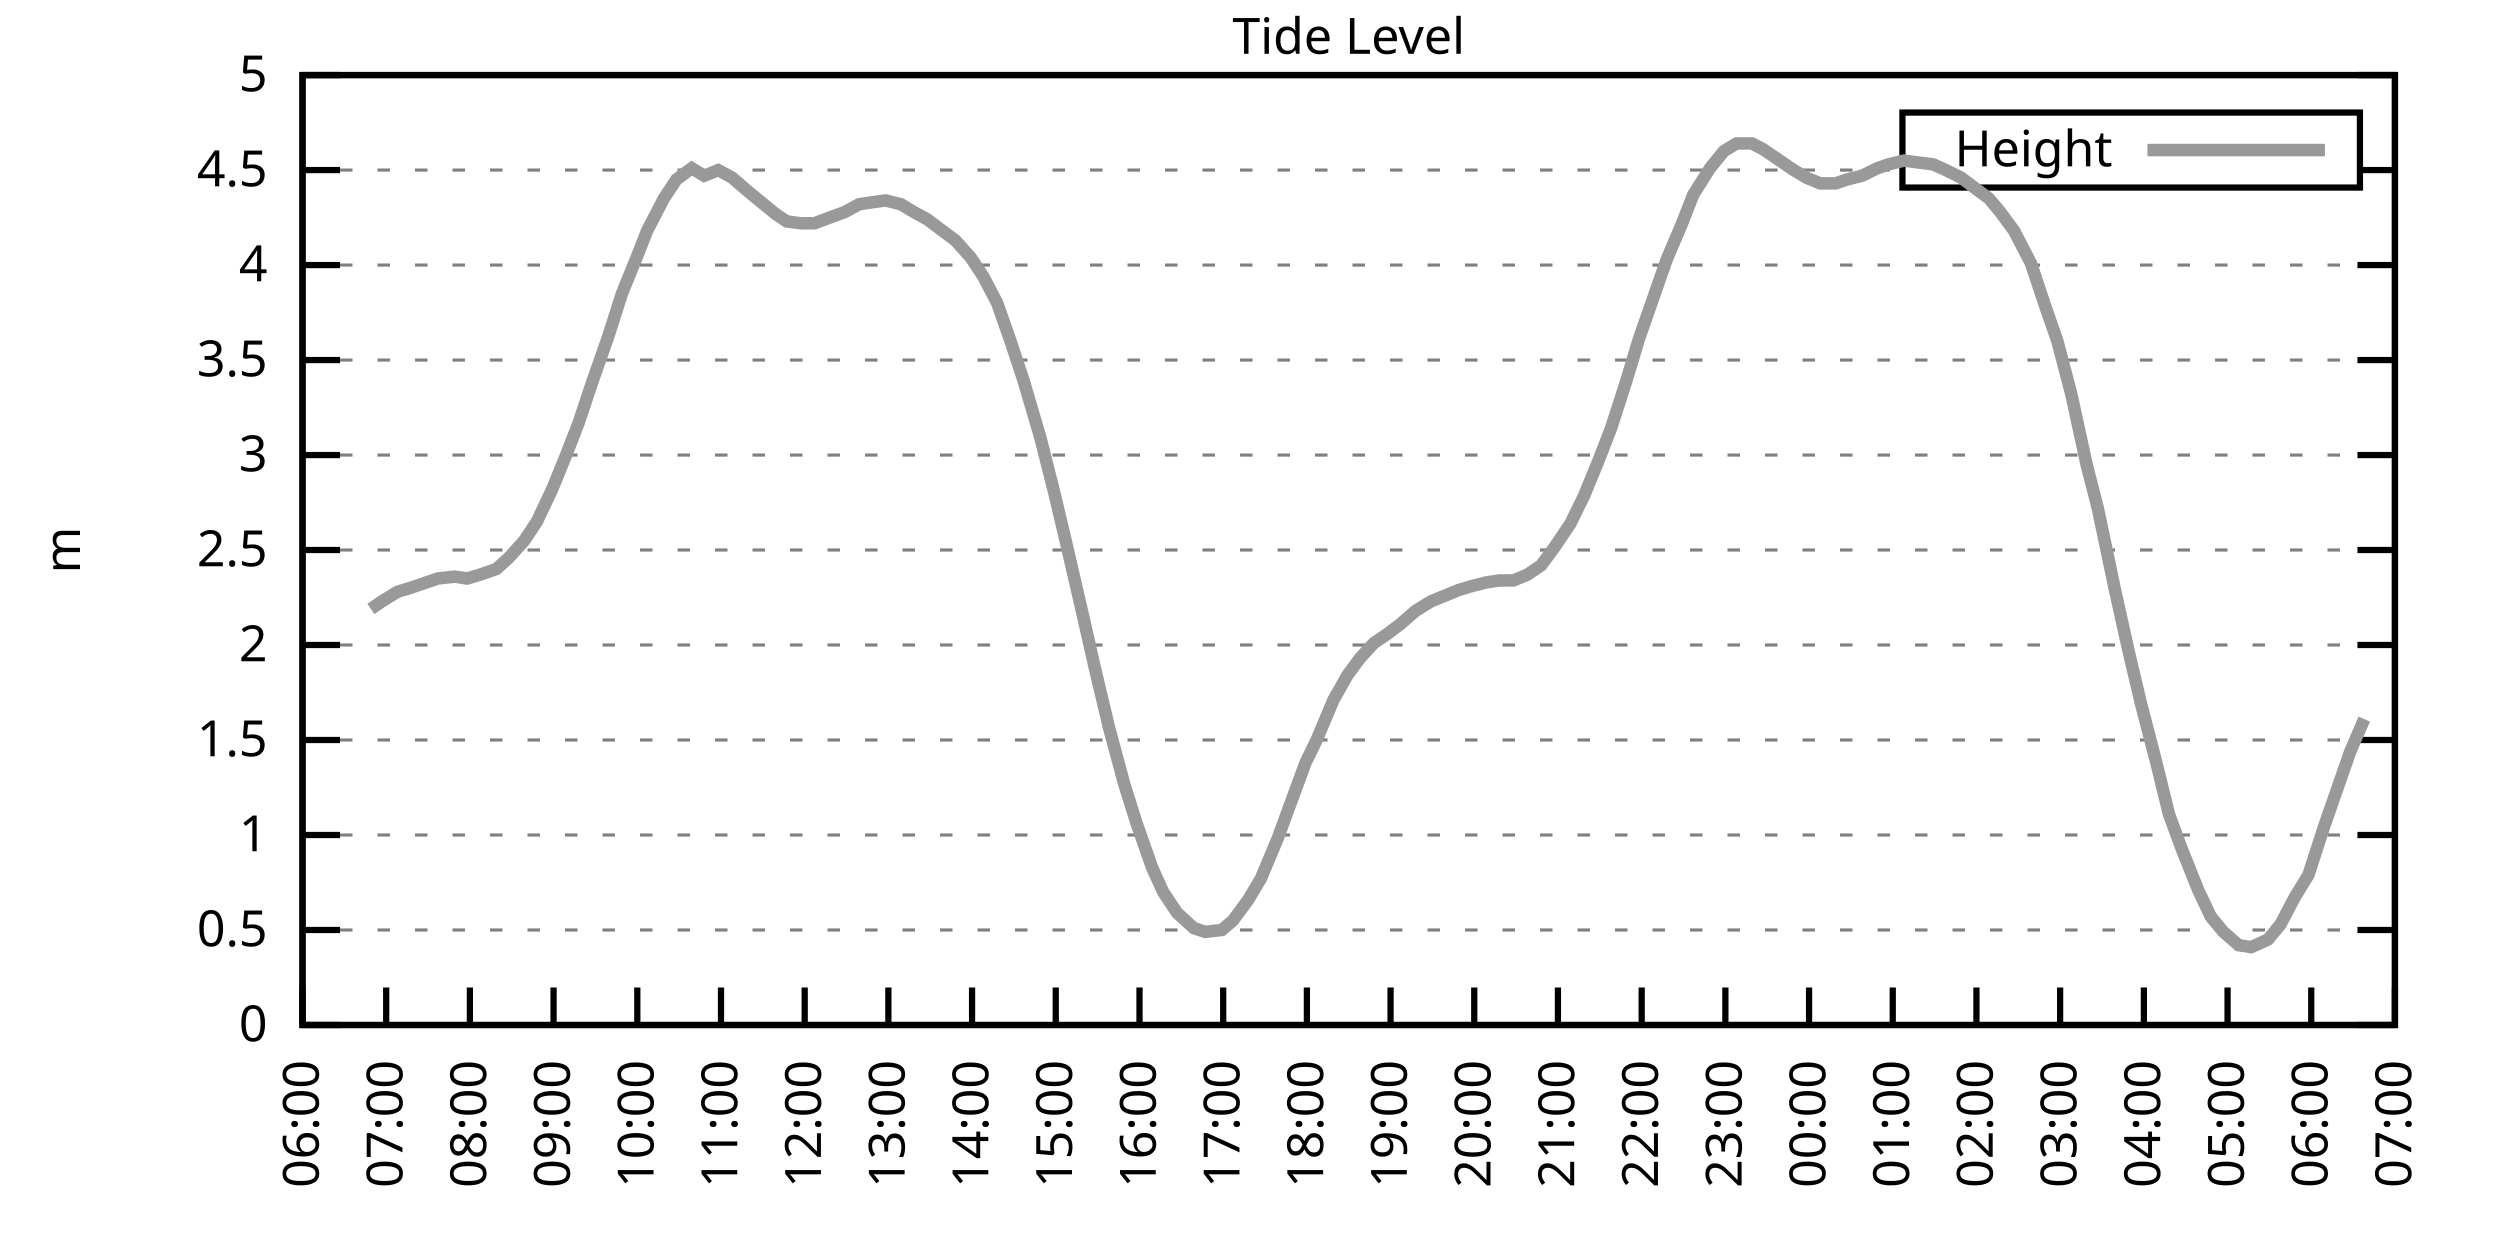
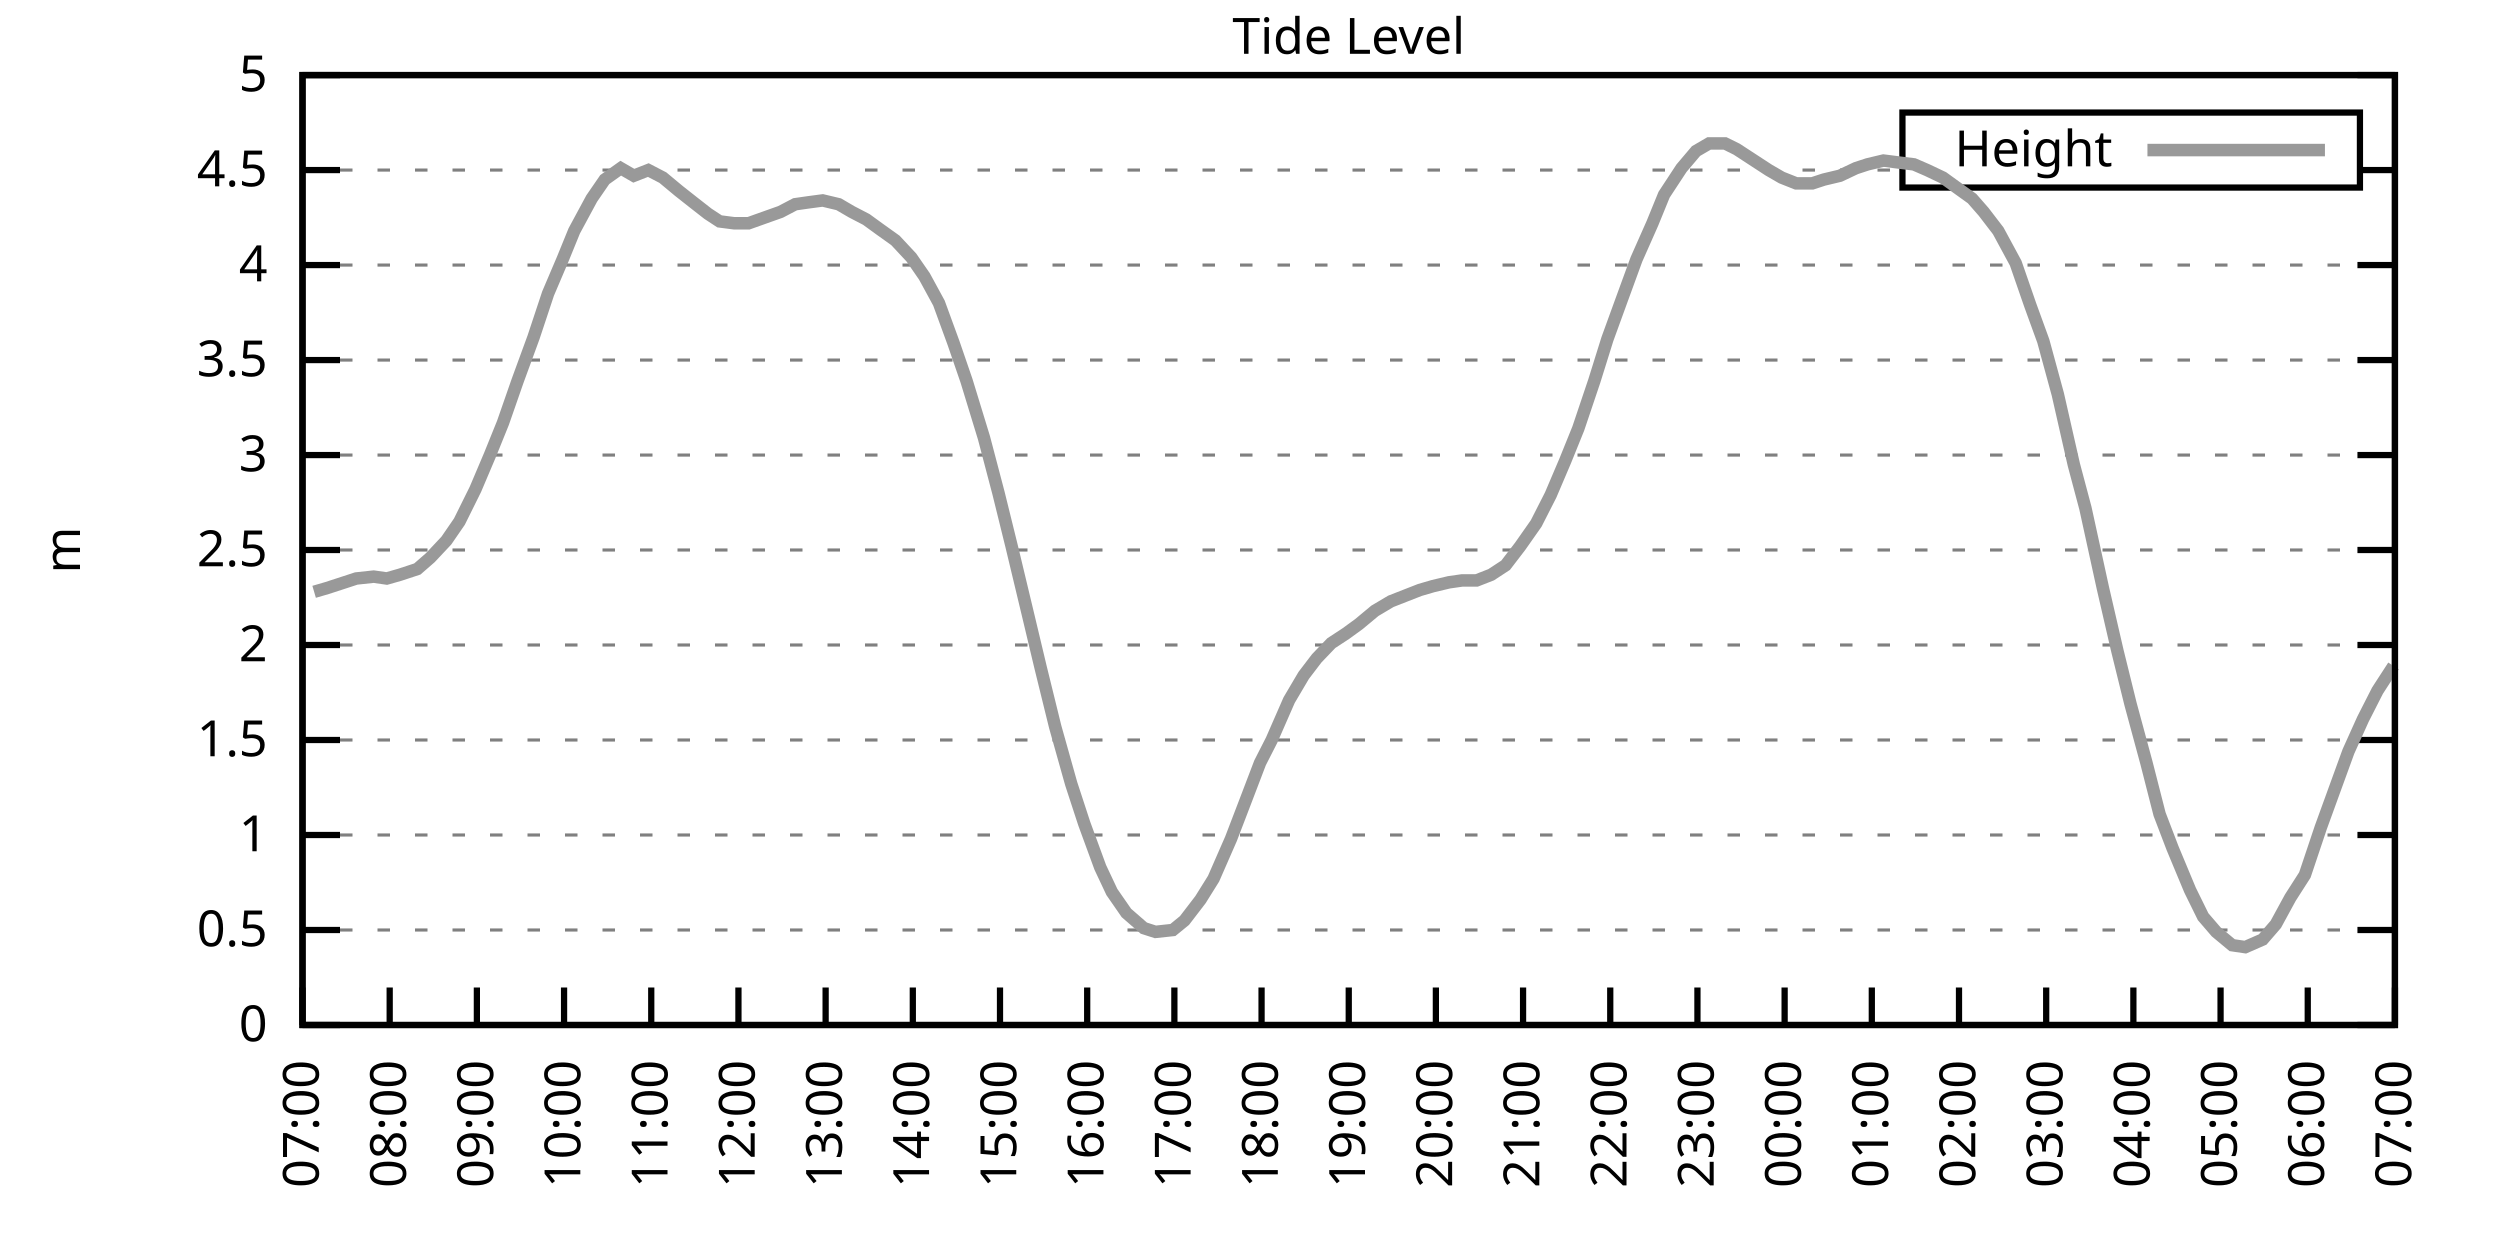
<svg xmlns="http://www.w3.org/2000/svg" xmlns:xlink="http://www.w3.org/1999/xlink" width="400" height="200" viewBox="0 0 400 200">
  <g id="gnuplot_canvas">
    <rect x="0" y="0" width="400" height="200" fill="none" />
    <defs>
      <circle id="gpDot" r="0.5" stroke-width="0.5" stroke="currentColor" />
      <path id="gpPt0" stroke-width="0.333" stroke="currentColor" d="M-1,0 h2 M0,-1 v2" />
      <path id="gpPt1" stroke-width="0.333" stroke="currentColor" d="M-1,-1 L1,1 M1,-1 L-1,1" />
      <path id="gpPt2" stroke-width="0.333" stroke="currentColor" d="M-1,0 L1,0 M0,-1 L0,1 M-1,-1 L1,1 M-1,1 L1,-1" />
      <rect id="gpPt3" stroke-width="0.333" stroke="currentColor" x="-1" y="-1" width="2" height="2" />
      <rect id="gpPt4" stroke-width="0.333" stroke="currentColor" fill="currentColor" x="-1" y="-1" width="2" height="2" />
      <circle id="gpPt5" stroke-width="0.333" stroke="currentColor" cx="0" cy="0" r="1" />
      <use xlink:href="#gpPt5" id="gpPt6" fill="currentColor" stroke="none" />
      <path id="gpPt7" stroke-width="0.333" stroke="currentColor" d="M0,-1.33 L-1.33,0.67 L1.33,0.67 z" />
      <use xlink:href="#gpPt7" id="gpPt8" fill="currentColor" stroke="none" />
      <use xlink:href="#gpPt7" id="gpPt9" stroke="currentColor" transform="rotate(180)" />
      <use xlink:href="#gpPt9" id="gpPt10" fill="currentColor" stroke="none" />
      <use xlink:href="#gpPt3" id="gpPt11" stroke="currentColor" transform="rotate(45)" />
      <use xlink:href="#gpPt11" id="gpPt12" fill="currentColor" stroke="none" />
      <path id="gpPt13" stroke-width="0.333" stroke="currentColor" d="M0,1.330 L1.265,0.411 L0.782,-1.067 L-0.782,-1.076 L-1.265,0.411 z" />
      <use xlink:href="#gpPt13" id="gpPt14" fill="currentColor" stroke="none" />
      <filter id="textbox" filterUnits="objectBoundingBox" x="0" y="0" height="1" width="1">
        <feFlood flood-color="white" flood-opacity="1" result="bgnd" />
        <feComposite in="SourceGraphic" in2="bgnd" operator="atop" />
      </filter>
      <filter id="greybox" filterUnits="objectBoundingBox" x="0" y="0" height="1" width="1">
        <feFlood flood-color="lightgrey" flood-opacity="1" result="grey" />
        <feComposite in="SourceGraphic" in2="grey" operator="atop" />
      </filter>
    </defs>
    <g fill="none" color="white" stroke="currentColor" stroke-width="1.00" stroke-linecap="butt" stroke-linejoin="miter">
</g>
    <g fill="none" color="black" stroke="currentColor" stroke-width="1.00" stroke-linecap="butt" stroke-linejoin="miter">
      <g stroke="none" shape-rendering="crispEdges">
        <polygon fill="rgb(255, 255, 255)" points="48.40,164.00 383.18,164.00 383.18,12.02 48.40,12.02 " />
      </g>
    </g>
    <g fill="none" color="black" stroke="currentColor" stroke-width="1.00" stroke-linecap="butt" stroke-linejoin="miter">
</g>
    <g fill="none" color="black" stroke="black" stroke-width="0.50" stroke-linecap="butt" stroke-linejoin="miter">
</g>
    <g fill="none" color="gray" stroke="currentColor" stroke-width="0.50" stroke-linecap="butt" stroke-linejoin="miter">
      <path stroke="gray" stroke-dasharray="2,4" class="gridline" d="M48.40,164.00 L383.19,164.00  " />
    </g>
    <g fill="none" color="gray" stroke="gray" stroke-width="1.00" stroke-linecap="butt" stroke-linejoin="miter">
</g>
    <g fill="none" color="black" stroke="currentColor" stroke-width="1.00" stroke-linecap="butt" stroke-linejoin="miter">
      <path stroke="black" d="M48.40,164.00 L54.40,164.00 M383.19,164.00 L377.19,164.00  " />
      <g transform="translate(42.80,166.60)" stroke="none" fill="black" font-family="Sans" font-size="8.00" text-anchor="end">
        <text>
          <tspan font-family="Sans"> 0</tspan>
        </text>
      </g>
    </g>
    <g fill="none" color="black" stroke="currentColor" stroke-width="1.00" stroke-linecap="butt" stroke-linejoin="miter">
</g>
    <g fill="none" color="black" stroke="black" stroke-width="0.50" stroke-linecap="butt" stroke-linejoin="miter">
</g>
    <g fill="none" color="gray" stroke="currentColor" stroke-width="0.50" stroke-linecap="butt" stroke-linejoin="miter">
      <path stroke="gray" stroke-dasharray="2,4" class="gridline" d="M48.40,148.80 L383.19,148.80  " />
    </g>
    <g fill="none" color="gray" stroke="gray" stroke-width="1.00" stroke-linecap="butt" stroke-linejoin="miter">
</g>
    <g fill="none" color="black" stroke="currentColor" stroke-width="1.00" stroke-linecap="butt" stroke-linejoin="miter">
      <path stroke="black" d="M48.40,148.80 L54.40,148.80 M383.19,148.80 L377.19,148.80  " />
      <g transform="translate(42.80,151.40)" stroke="none" fill="black" font-family="Sans" font-size="8.00" text-anchor="end">
        <text>
          <tspan font-family="Sans"> 0.5</tspan>
        </text>
      </g>
    </g>
    <g fill="none" color="black" stroke="currentColor" stroke-width="1.00" stroke-linecap="butt" stroke-linejoin="miter">
</g>
    <g fill="none" color="black" stroke="black" stroke-width="0.50" stroke-linecap="butt" stroke-linejoin="miter">
</g>
    <g fill="none" color="gray" stroke="currentColor" stroke-width="0.50" stroke-linecap="butt" stroke-linejoin="miter">
      <path stroke="gray" stroke-dasharray="2,4" class="gridline" d="M48.40,133.60 L383.19,133.60  " />
    </g>
    <g fill="none" color="gray" stroke="gray" stroke-width="1.00" stroke-linecap="butt" stroke-linejoin="miter">
</g>
    <g fill="none" color="black" stroke="currentColor" stroke-width="1.00" stroke-linecap="butt" stroke-linejoin="miter">
      <path stroke="black" d="M48.40,133.60 L54.40,133.60 M383.19,133.60 L377.19,133.60  " />
      <g transform="translate(42.80,136.20)" stroke="none" fill="black" font-family="Sans" font-size="8.00" text-anchor="end">
        <text>
          <tspan font-family="Sans"> 1</tspan>
        </text>
      </g>
    </g>
    <g fill="none" color="black" stroke="currentColor" stroke-width="1.00" stroke-linecap="butt" stroke-linejoin="miter">
</g>
    <g fill="none" color="black" stroke="black" stroke-width="0.50" stroke-linecap="butt" stroke-linejoin="miter">
</g>
    <g fill="none" color="gray" stroke="currentColor" stroke-width="0.50" stroke-linecap="butt" stroke-linejoin="miter">
      <path stroke="gray" stroke-dasharray="2,4" class="gridline" d="M48.40,118.40 L383.19,118.40  " />
    </g>
    <g fill="none" color="gray" stroke="gray" stroke-width="1.00" stroke-linecap="butt" stroke-linejoin="miter">
</g>
    <g fill="none" color="black" stroke="currentColor" stroke-width="1.00" stroke-linecap="butt" stroke-linejoin="miter">
      <path stroke="black" d="M48.40,118.40 L54.40,118.40 M383.19,118.40 L377.19,118.40  " />
      <g transform="translate(42.80,121.00)" stroke="none" fill="black" font-family="Sans" font-size="8.00" text-anchor="end">
        <text>
          <tspan font-family="Sans"> 1.5</tspan>
        </text>
      </g>
    </g>
    <g fill="none" color="black" stroke="currentColor" stroke-width="1.00" stroke-linecap="butt" stroke-linejoin="miter">
</g>
    <g fill="none" color="black" stroke="black" stroke-width="0.50" stroke-linecap="butt" stroke-linejoin="miter">
</g>
    <g fill="none" color="gray" stroke="currentColor" stroke-width="0.50" stroke-linecap="butt" stroke-linejoin="miter">
      <path stroke="gray" stroke-dasharray="2,4" class="gridline" d="M48.40,103.20 L383.19,103.20  " />
    </g>
    <g fill="none" color="gray" stroke="gray" stroke-width="1.00" stroke-linecap="butt" stroke-linejoin="miter">
</g>
    <g fill="none" color="black" stroke="currentColor" stroke-width="1.00" stroke-linecap="butt" stroke-linejoin="miter">
      <path stroke="black" d="M48.40,103.20 L54.40,103.20 M383.19,103.20 L377.19,103.20  " />
      <g transform="translate(42.80,105.80)" stroke="none" fill="black" font-family="Sans" font-size="8.00" text-anchor="end">
        <text>
          <tspan font-family="Sans"> 2</tspan>
        </text>
      </g>
    </g>
    <g fill="none" color="black" stroke="currentColor" stroke-width="1.00" stroke-linecap="butt" stroke-linejoin="miter">
</g>
    <g fill="none" color="black" stroke="black" stroke-width="0.50" stroke-linecap="butt" stroke-linejoin="miter">
</g>
    <g fill="none" color="gray" stroke="currentColor" stroke-width="0.50" stroke-linecap="butt" stroke-linejoin="miter">
      <path stroke="gray" stroke-dasharray="2,4" class="gridline" d="M48.40,88.00 L383.19,88.00  " />
    </g>
    <g fill="none" color="gray" stroke="gray" stroke-width="1.00" stroke-linecap="butt" stroke-linejoin="miter">
</g>
    <g fill="none" color="black" stroke="currentColor" stroke-width="1.00" stroke-linecap="butt" stroke-linejoin="miter">
      <path stroke="black" d="M48.40,88.00 L54.40,88.00 M383.19,88.00 L377.19,88.00  " />
      <g transform="translate(42.80,90.60)" stroke="none" fill="black" font-family="Sans" font-size="8.00" text-anchor="end">
        <text>
          <tspan font-family="Sans"> 2.5</tspan>
        </text>
      </g>
    </g>
    <g fill="none" color="black" stroke="currentColor" stroke-width="1.00" stroke-linecap="butt" stroke-linejoin="miter">
</g>
    <g fill="none" color="black" stroke="black" stroke-width="0.50" stroke-linecap="butt" stroke-linejoin="miter">
</g>
    <g fill="none" color="gray" stroke="currentColor" stroke-width="0.50" stroke-linecap="butt" stroke-linejoin="miter">
      <path stroke="gray" stroke-dasharray="2,4" class="gridline" d="M48.40,72.81 L383.19,72.81  " />
    </g>
    <g fill="none" color="gray" stroke="gray" stroke-width="1.00" stroke-linecap="butt" stroke-linejoin="miter">
</g>
    <g fill="none" color="black" stroke="currentColor" stroke-width="1.00" stroke-linecap="butt" stroke-linejoin="miter">
      <path stroke="black" d="M48.40,72.81 L54.40,72.81 M383.19,72.81 L377.19,72.81  " />
      <g transform="translate(42.80,75.41)" stroke="none" fill="black" font-family="Sans" font-size="8.00" text-anchor="end">
        <text>
          <tspan font-family="Sans"> 3</tspan>
        </text>
      </g>
    </g>
    <g fill="none" color="black" stroke="currentColor" stroke-width="1.00" stroke-linecap="butt" stroke-linejoin="miter">
</g>
    <g fill="none" color="black" stroke="black" stroke-width="0.50" stroke-linecap="butt" stroke-linejoin="miter">
</g>
    <g fill="none" color="gray" stroke="currentColor" stroke-width="0.50" stroke-linecap="butt" stroke-linejoin="miter">
      <path stroke="gray" stroke-dasharray="2,4" class="gridline" d="M48.40,57.61 L383.19,57.61  " />
    </g>
    <g fill="none" color="gray" stroke="gray" stroke-width="1.00" stroke-linecap="butt" stroke-linejoin="miter">
</g>
    <g fill="none" color="black" stroke="currentColor" stroke-width="1.00" stroke-linecap="butt" stroke-linejoin="miter">
      <path stroke="black" d="M48.40,57.61 L54.40,57.61 M383.19,57.61 L377.19,57.61  " />
      <g transform="translate(42.80,60.21)" stroke="none" fill="black" font-family="Sans" font-size="8.00" text-anchor="end">
        <text>
          <tspan font-family="Sans"> 3.5</tspan>
        </text>
      </g>
    </g>
    <g fill="none" color="black" stroke="currentColor" stroke-width="1.00" stroke-linecap="butt" stroke-linejoin="miter">
</g>
    <g fill="none" color="black" stroke="black" stroke-width="0.50" stroke-linecap="butt" stroke-linejoin="miter">
</g>
    <g fill="none" color="gray" stroke="currentColor" stroke-width="0.50" stroke-linecap="butt" stroke-linejoin="miter">
      <path stroke="gray" stroke-dasharray="2,4" class="gridline" d="M48.40,42.41 L383.19,42.41  " />
    </g>
    <g fill="none" color="gray" stroke="gray" stroke-width="1.00" stroke-linecap="butt" stroke-linejoin="miter">
</g>
    <g fill="none" color="black" stroke="currentColor" stroke-width="1.00" stroke-linecap="butt" stroke-linejoin="miter">
      <path stroke="black" d="M48.40,42.41 L54.40,42.41 M383.19,42.41 L377.19,42.41  " />
      <g transform="translate(42.80,45.01)" stroke="none" fill="black" font-family="Sans" font-size="8.00" text-anchor="end">
        <text>
          <tspan font-family="Sans"> 4</tspan>
        </text>
      </g>
    </g>
    <g fill="none" color="black" stroke="currentColor" stroke-width="1.00" stroke-linecap="butt" stroke-linejoin="miter">
</g>
    <g fill="none" color="black" stroke="black" stroke-width="0.50" stroke-linecap="butt" stroke-linejoin="miter">
</g>
    <g fill="none" color="gray" stroke="currentColor" stroke-width="0.50" stroke-linecap="butt" stroke-linejoin="miter">
      <path stroke="gray" stroke-dasharray="2,4" class="gridline" d="M48.40,27.21 L304.39,27.21 M377.59,27.21 L383.19,27.21  " />
    </g>
    <g fill="none" color="gray" stroke="gray" stroke-width="1.00" stroke-linecap="butt" stroke-linejoin="miter">
</g>
    <g fill="none" color="black" stroke="currentColor" stroke-width="1.00" stroke-linecap="butt" stroke-linejoin="miter">
      <path stroke="black" d="M48.40,27.21 L54.40,27.21 M383.19,27.21 L377.19,27.21  " />
      <g transform="translate(42.80,29.81)" stroke="none" fill="black" font-family="Sans" font-size="8.00" text-anchor="end">
        <text>
          <tspan font-family="Sans"> 4.5</tspan>
        </text>
      </g>
    </g>
    <g fill="none" color="black" stroke="currentColor" stroke-width="1.00" stroke-linecap="butt" stroke-linejoin="miter">
</g>
    <g fill="none" color="black" stroke="black" stroke-width="0.50" stroke-linecap="butt" stroke-linejoin="miter">
</g>
    <g fill="none" color="gray" stroke="currentColor" stroke-width="0.50" stroke-linecap="butt" stroke-linejoin="miter">
      <path stroke="gray" stroke-dasharray="2,4" class="gridline" d="M48.40,12.01 L383.19,12.01  " />
    </g>
    <g fill="none" color="gray" stroke="gray" stroke-width="1.00" stroke-linecap="butt" stroke-linejoin="miter">
</g>
    <g fill="none" color="black" stroke="currentColor" stroke-width="1.00" stroke-linecap="butt" stroke-linejoin="miter">
      <path stroke="black" d="M48.40,12.01 L54.40,12.01 M383.19,12.01 L377.19,12.01  " />
      <g transform="translate(42.80,14.61)" stroke="none" fill="black" font-family="Sans" font-size="8.00" text-anchor="end">
        <text>
          <tspan font-family="Sans"> 5</tspan>
        </text>
      </g>
    </g>
    <g fill="none" color="black" stroke="currentColor" stroke-width="1.00" stroke-linecap="butt" stroke-linejoin="miter">
      <path stroke="black" d="M48.40,164.00 L48.40,158.00  " />
      <g transform="translate(51.00,169.60) rotate(270.00)" stroke="none" fill="black" font-family="Sans" font-size="8.00" text-anchor="end">
        <text>
-           <tspan font-family="Sans">06:00</tspan>
-         </text>
-       </g>
-     </g>
-     <g fill="none" color="black" stroke="currentColor" stroke-width="1.00" stroke-linecap="butt" stroke-linejoin="miter">
-       <path stroke="black" d="M61.79,164.00 L61.79,158.00  " />
-       <g transform="translate(64.39,169.60) rotate(270.00)" stroke="none" fill="black" font-family="Sans" font-size="8.00" text-anchor="end">
-         <text>
          <tspan font-family="Sans">07:00</tspan>
        </text>
      </g>
    </g>
    <g fill="none" color="black" stroke="currentColor" stroke-width="1.00" stroke-linecap="butt" stroke-linejoin="miter">
-       <path stroke="black" d="M75.18,164.00 L75.18,158.00  " />
-       <g transform="translate(77.78,169.60) rotate(270.00)" stroke="none" fill="black" font-family="Sans" font-size="8.00" text-anchor="end">
+       <path stroke="black" d="M62.35,164.00 L62.35,158.00  " />
+       <g transform="translate(64.95,169.60) rotate(270.00)" stroke="none" fill="black" font-family="Sans" font-size="8.00" text-anchor="end">
        <text>
          <tspan font-family="Sans">08:00</tspan>
        </text>
      </g>
    </g>
    <g fill="none" color="black" stroke="currentColor" stroke-width="1.00" stroke-linecap="butt" stroke-linejoin="miter">
-       <path stroke="black" d="M88.57,164.00 L88.57,158.00  " />
-       <g transform="translate(91.17,169.60) rotate(270.00)" stroke="none" fill="black" font-family="Sans" font-size="8.00" text-anchor="end">
+       <path stroke="black" d="M76.30,164.00 L76.30,158.00  " />
+       <g transform="translate(78.90,169.60) rotate(270.00)" stroke="none" fill="black" font-family="Sans" font-size="8.00" text-anchor="end">
        <text>
          <tspan font-family="Sans">09:00</tspan>
        </text>
      </g>
    </g>
    <g fill="none" color="black" stroke="currentColor" stroke-width="1.00" stroke-linecap="butt" stroke-linejoin="miter">
-       <path stroke="black" d="M101.97,164.00 L101.97,158.00  " />
-       <g transform="translate(104.57,169.60) rotate(270.00)" stroke="none" fill="black" font-family="Sans" font-size="8.00" text-anchor="end">
+       <path stroke="black" d="M90.25,164.00 L90.25,158.00  " />
+       <g transform="translate(92.85,169.60) rotate(270.00)" stroke="none" fill="black" font-family="Sans" font-size="8.00" text-anchor="end">
        <text>
          <tspan font-family="Sans">10:00</tspan>
        </text>
      </g>
    </g>
    <g fill="none" color="black" stroke="currentColor" stroke-width="1.00" stroke-linecap="butt" stroke-linejoin="miter">
-       <path stroke="black" d="M115.36,164.00 L115.36,158.00  " />
-       <g transform="translate(117.96,169.60) rotate(270.00)" stroke="none" fill="black" font-family="Sans" font-size="8.00" text-anchor="end">
+       <path stroke="black" d="M104.20,164.00 L104.20,158.00  " />
+       <g transform="translate(106.80,169.60) rotate(270.00)" stroke="none" fill="black" font-family="Sans" font-size="8.00" text-anchor="end">
        <text>
          <tspan font-family="Sans">11:00</tspan>
        </text>
      </g>
    </g>
    <g fill="none" color="black" stroke="currentColor" stroke-width="1.00" stroke-linecap="butt" stroke-linejoin="miter">
-       <path stroke="black" d="M128.75,164.00 L128.75,158.00  " />
-       <g transform="translate(131.35,169.60) rotate(270.00)" stroke="none" fill="black" font-family="Sans" font-size="8.00" text-anchor="end">
+       <path stroke="black" d="M118.15,164.00 L118.15,158.00  " />
+       <g transform="translate(120.75,169.60) rotate(270.00)" stroke="none" fill="black" font-family="Sans" font-size="8.00" text-anchor="end">
        <text>
          <tspan font-family="Sans">12:00</tspan>
        </text>
      </g>
    </g>
    <g fill="none" color="black" stroke="currentColor" stroke-width="1.00" stroke-linecap="butt" stroke-linejoin="miter">
-       <path stroke="black" d="M142.14,164.00 L142.14,158.00  " />
-       <g transform="translate(144.74,169.60) rotate(270.00)" stroke="none" fill="black" font-family="Sans" font-size="8.00" text-anchor="end">
+       <path stroke="black" d="M132.10,164.00 L132.10,158.00  " />
+       <g transform="translate(134.70,169.60) rotate(270.00)" stroke="none" fill="black" font-family="Sans" font-size="8.00" text-anchor="end">
        <text>
          <tspan font-family="Sans">13:00</tspan>
        </text>
      </g>
    </g>
    <g fill="none" color="black" stroke="currentColor" stroke-width="1.00" stroke-linecap="butt" stroke-linejoin="miter">
-       <path stroke="black" d="M155.53,164.00 L155.53,158.00  " />
-       <g transform="translate(158.13,169.60) rotate(270.00)" stroke="none" fill="black" font-family="Sans" font-size="8.00" text-anchor="end">
+       <path stroke="black" d="M146.05,164.00 L146.05,158.00  " />
+       <g transform="translate(148.65,169.60) rotate(270.00)" stroke="none" fill="black" font-family="Sans" font-size="8.00" text-anchor="end">
        <text>
          <tspan font-family="Sans">14:00</tspan>
        </text>
      </g>
    </g>
    <g fill="none" color="black" stroke="currentColor" stroke-width="1.00" stroke-linecap="butt" stroke-linejoin="miter">
-       <path stroke="black" d="M168.92,164.00 L168.92,158.00  " />
-       <g transform="translate(171.52,169.60) rotate(270.00)" stroke="none" fill="black" font-family="Sans" font-size="8.00" text-anchor="end">
+       <path stroke="black" d="M160.00,164.00 L160.00,158.00  " />
+       <g transform="translate(162.60,169.60) rotate(270.00)" stroke="none" fill="black" font-family="Sans" font-size="8.00" text-anchor="end">
        <text>
          <tspan font-family="Sans">15:00</tspan>
        </text>
      </g>
    </g>
    <g fill="none" color="black" stroke="currentColor" stroke-width="1.00" stroke-linecap="butt" stroke-linejoin="miter">
-       <path stroke="black" d="M182.32,164.00 L182.32,158.00  " />
-       <g transform="translate(184.92,169.60) rotate(270.00)" stroke="none" fill="black" font-family="Sans" font-size="8.00" text-anchor="end">
+       <path stroke="black" d="M173.95,164.00 L173.95,158.00  " />
+       <g transform="translate(176.55,169.60) rotate(270.00)" stroke="none" fill="black" font-family="Sans" font-size="8.00" text-anchor="end">
        <text>
          <tspan font-family="Sans">16:00</tspan>
        </text>
      </g>
    </g>
    <g fill="none" color="black" stroke="currentColor" stroke-width="1.00" stroke-linecap="butt" stroke-linejoin="miter">
-       <path stroke="black" d="M195.71,164.00 L195.71,158.00  " />
-       <g transform="translate(198.31,169.60) rotate(270.00)" stroke="none" fill="black" font-family="Sans" font-size="8.00" text-anchor="end">
+       <path stroke="black" d="M187.90,164.00 L187.90,158.00  " />
+       <g transform="translate(190.50,169.60) rotate(270.00)" stroke="none" fill="black" font-family="Sans" font-size="8.00" text-anchor="end">
        <text>
          <tspan font-family="Sans">17:00</tspan>
        </text>
      </g>
    </g>
    <g fill="none" color="black" stroke="currentColor" stroke-width="1.00" stroke-linecap="butt" stroke-linejoin="miter">
-       <path stroke="black" d="M209.10,164.00 L209.10,158.00  " />
-       <g transform="translate(211.70,169.60) rotate(270.00)" stroke="none" fill="black" font-family="Sans" font-size="8.00" text-anchor="end">
+       <path stroke="black" d="M201.85,164.00 L201.85,158.00  " />
+       <g transform="translate(204.45,169.60) rotate(270.00)" stroke="none" fill="black" font-family="Sans" font-size="8.00" text-anchor="end">
        <text>
          <tspan font-family="Sans">18:00</tspan>
        </text>
      </g>
    </g>
    <g fill="none" color="black" stroke="currentColor" stroke-width="1.00" stroke-linecap="butt" stroke-linejoin="miter">
-       <path stroke="black" d="M222.49,164.00 L222.49,158.00  " />
-       <g transform="translate(225.09,169.60) rotate(270.00)" stroke="none" fill="black" font-family="Sans" font-size="8.00" text-anchor="end">
+       <path stroke="black" d="M215.80,164.00 L215.80,158.00  " />
+       <g transform="translate(218.40,169.60) rotate(270.00)" stroke="none" fill="black" font-family="Sans" font-size="8.00" text-anchor="end">
        <text>
          <tspan font-family="Sans">19:00</tspan>
        </text>
      </g>
    </g>
    <g fill="none" color="black" stroke="currentColor" stroke-width="1.00" stroke-linecap="butt" stroke-linejoin="miter">
-       <path stroke="black" d="M235.88,164.00 L235.88,158.00  " />
-       <g transform="translate(238.48,169.60) rotate(270.00)" stroke="none" fill="black" font-family="Sans" font-size="8.00" text-anchor="end">
+       <path stroke="black" d="M229.74,164.00 L229.74,158.00  " />
+       <g transform="translate(232.34,169.60) rotate(270.00)" stroke="none" fill="black" font-family="Sans" font-size="8.00" text-anchor="end">
        <text>
          <tspan font-family="Sans">20:00</tspan>
        </text>
      </g>
    </g>
    <g fill="none" color="black" stroke="currentColor" stroke-width="1.00" stroke-linecap="butt" stroke-linejoin="miter">
-       <path stroke="black" d="M249.27,164.00 L249.27,158.00  " />
-       <g transform="translate(251.87,169.60) rotate(270.00)" stroke="none" fill="black" font-family="Sans" font-size="8.00" text-anchor="end">
+       <path stroke="black" d="M243.69,164.00 L243.69,158.00  " />
+       <g transform="translate(246.29,169.60) rotate(270.00)" stroke="none" fill="black" font-family="Sans" font-size="8.00" text-anchor="end">
        <text>
          <tspan font-family="Sans">21:00</tspan>
        </text>
      </g>
    </g>
    <g fill="none" color="black" stroke="currentColor" stroke-width="1.00" stroke-linecap="butt" stroke-linejoin="miter">
-       <path stroke="black" d="M262.67,164.00 L262.67,158.00  " />
-       <g transform="translate(265.27,169.60) rotate(270.00)" stroke="none" fill="black" font-family="Sans" font-size="8.00" text-anchor="end">
+       <path stroke="black" d="M257.64,164.00 L257.64,158.00  " />
+       <g transform="translate(260.24,169.60) rotate(270.00)" stroke="none" fill="black" font-family="Sans" font-size="8.00" text-anchor="end">
        <text>
          <tspan font-family="Sans">22:00</tspan>
        </text>
      </g>
    </g>
    <g fill="none" color="black" stroke="currentColor" stroke-width="1.00" stroke-linecap="butt" stroke-linejoin="miter">
-       <path stroke="black" d="M276.06,164.00 L276.06,158.00  " />
-       <g transform="translate(278.66,169.60) rotate(270.00)" stroke="none" fill="black" font-family="Sans" font-size="8.00" text-anchor="end">
+       <path stroke="black" d="M271.59,164.00 L271.59,158.00  " />
+       <g transform="translate(274.19,169.60) rotate(270.00)" stroke="none" fill="black" font-family="Sans" font-size="8.00" text-anchor="end">
        <text>
          <tspan font-family="Sans">23:00</tspan>
        </text>
      </g>
    </g>
    <g fill="none" color="black" stroke="currentColor" stroke-width="1.00" stroke-linecap="butt" stroke-linejoin="miter">
-       <path stroke="black" d="M289.45,164.00 L289.45,158.00  " />
-       <g transform="translate(292.05,169.60) rotate(270.00)" stroke="none" fill="black" font-family="Sans" font-size="8.00" text-anchor="end">
+       <path stroke="black" d="M285.54,164.00 L285.54,158.00  " />
+       <g transform="translate(288.14,169.60) rotate(270.00)" stroke="none" fill="black" font-family="Sans" font-size="8.00" text-anchor="end">
        <text>
          <tspan font-family="Sans">00:00</tspan>
        </text>
      </g>
    </g>
    <g fill="none" color="black" stroke="currentColor" stroke-width="1.00" stroke-linecap="butt" stroke-linejoin="miter">
-       <path stroke="black" d="M302.84,164.00 L302.84,158.00  " />
-       <g transform="translate(305.44,169.60) rotate(270.00)" stroke="none" fill="black" font-family="Sans" font-size="8.00" text-anchor="end">
+       <path stroke="black" d="M299.49,164.00 L299.49,158.00  " />
+       <g transform="translate(302.09,169.60) rotate(270.00)" stroke="none" fill="black" font-family="Sans" font-size="8.00" text-anchor="end">
        <text>
          <tspan font-family="Sans">01:00</tspan>
        </text>
      </g>
    </g>
    <g fill="none" color="black" stroke="currentColor" stroke-width="1.00" stroke-linecap="butt" stroke-linejoin="miter">
-       <path stroke="black" d="M316.23,164.00 L316.23,158.00  " />
-       <g transform="translate(318.83,169.60) rotate(270.00)" stroke="none" fill="black" font-family="Sans" font-size="8.00" text-anchor="end">
+       <path stroke="black" d="M313.44,164.00 L313.44,158.00  " />
+       <g transform="translate(316.04,169.60) rotate(270.00)" stroke="none" fill="black" font-family="Sans" font-size="8.00" text-anchor="end">
        <text>
          <tspan font-family="Sans">02:00</tspan>
        </text>
      </g>
    </g>
    <g fill="none" color="black" stroke="currentColor" stroke-width="1.00" stroke-linecap="butt" stroke-linejoin="miter">
-       <path stroke="black" d="M329.62,164.00 L329.62,158.00  " />
-       <g transform="translate(332.22,169.60) rotate(270.00)" stroke="none" fill="black" font-family="Sans" font-size="8.00" text-anchor="end">
+       <path stroke="black" d="M327.39,164.00 L327.39,158.00  " />
+       <g transform="translate(329.99,169.60) rotate(270.00)" stroke="none" fill="black" font-family="Sans" font-size="8.00" text-anchor="end">
        <text>
          <tspan font-family="Sans">03:00</tspan>
        </text>
      </g>
    </g>
    <g fill="none" color="black" stroke="currentColor" stroke-width="1.00" stroke-linecap="butt" stroke-linejoin="miter">
-       <path stroke="black" d="M343.02,164.00 L343.02,158.00  " />
-       <g transform="translate(345.62,169.60) rotate(270.00)" stroke="none" fill="black" font-family="Sans" font-size="8.00" text-anchor="end">
+       <path stroke="black" d="M341.34,164.00 L341.34,158.00  " />
+       <g transform="translate(343.94,169.60) rotate(270.00)" stroke="none" fill="black" font-family="Sans" font-size="8.00" text-anchor="end">
        <text>
          <tspan font-family="Sans">04:00</tspan>
        </text>
      </g>
    </g>
    <g fill="none" color="black" stroke="currentColor" stroke-width="1.00" stroke-linecap="butt" stroke-linejoin="miter">
-       <path stroke="black" d="M356.41,164.00 L356.41,158.00  " />
-       <g transform="translate(359.01,169.60) rotate(270.00)" stroke="none" fill="black" font-family="Sans" font-size="8.00" text-anchor="end">
+       <path stroke="black" d="M355.29,164.00 L355.29,158.00  " />
+       <g transform="translate(357.89,169.60) rotate(270.00)" stroke="none" fill="black" font-family="Sans" font-size="8.00" text-anchor="end">
        <text>
          <tspan font-family="Sans">05:00</tspan>
        </text>
      </g>
    </g>
    <g fill="none" color="black" stroke="currentColor" stroke-width="1.00" stroke-linecap="butt" stroke-linejoin="miter">
-       <path stroke="black" d="M369.80,164.00 L369.80,158.00  " />
-       <g transform="translate(372.40,169.60) rotate(270.00)" stroke="none" fill="black" font-family="Sans" font-size="8.00" text-anchor="end">
+       <path stroke="black" d="M369.24,164.00 L369.24,158.00  " />
+       <g transform="translate(371.84,169.60) rotate(270.00)" stroke="none" fill="black" font-family="Sans" font-size="8.00" text-anchor="end">
        <text>
          <tspan font-family="Sans">06:00</tspan>
        </text>
      </g>
    </g>
    <g fill="none" color="black" stroke="currentColor" stroke-width="1.00" stroke-linecap="butt" stroke-linejoin="miter">
      <path stroke="black" d="M383.19,164.00 L383.19,158.00  " />
      <g transform="translate(385.79,169.60) rotate(270.00)" stroke="none" fill="black" font-family="Sans" font-size="8.00" text-anchor="end">
        <text>
          <tspan font-family="Sans">07:00</tspan>
        </text>
      </g>
    </g>
    <g fill="none" color="black" stroke="currentColor" stroke-width="1.00" stroke-linecap="butt" stroke-linejoin="miter">
</g>
    <g fill="none" color="black" stroke="currentColor" stroke-width="1.00" stroke-linecap="butt" stroke-linejoin="miter">
      <path stroke="black" d="M48.40,12.01 L48.40,164.00 L383.19,164.00 L383.19,12.01 L48.40,12.01 Z  " />
    </g>
    <g fill="none" color="black" stroke="currentColor" stroke-width="1.00" stroke-linecap="butt" stroke-linejoin="miter">
</g>
    <g fill="none" color="black" stroke="currentColor" stroke-width="1.00" stroke-linecap="butt" stroke-linejoin="miter">
      <path stroke="black" d="M304.39,30.01 L304.39,18.01 L377.59,18.01 L377.59,30.01 L304.39,30.01 Z  " />
    </g>
    <g id="Tide_level_plot_1">
      <g fill="none" color="white" stroke="black" stroke-width="2.00" stroke-linecap="butt" stroke-linejoin="miter">
</g>
      <g fill="none" color="black" stroke="currentColor" stroke-width="2.00" stroke-linecap="butt" stroke-linejoin="miter">
        <g transform="translate(337.99,26.61)" stroke="none" fill="black" font-family="Sans" font-size="8.00" text-anchor="end">
          <text>
            <tspan font-family="Sans">Height</tspan>
          </text>
        </g>
      </g>
      <g fill="none" color="black" stroke="currentColor" stroke-width="2.00" stroke-linecap="butt" stroke-linejoin="miter">
-         <path stroke="rgb(153, 153, 153)" d="M343.59,24.01 L371.99,24.01 M59.34,97.43 L61.12,96.21 L63.58,94.69 L65.59,94.08 L68.26,93.17 L70.05,92.56   L72.73,92.26 L74.74,92.56 L76.75,91.96 L79.42,91.04 L81.43,89.22 L83.89,86.49 L85.90,83.45 L88.35,78.28   L90.58,72.81 L92.59,67.64 L94.82,60.95 L97.28,53.96 L99.51,46.97 L101.74,41.50 L103.53,36.94 L106.21,31.77   L108.22,28.73 L110.67,26.91 L112.68,28.12 L114.91,27.21 L117.14,28.42 L119.60,30.55 L121.83,32.38 L124.06,34.20   L125.85,35.42 L128.08,35.72 L130.31,35.72 L132.77,34.81 L135.22,33.90 L137.45,32.68 L139.46,32.38 L141.69,32.07   L144.15,32.68 L146.16,33.90 L148.39,35.11 L150.40,36.63 L152.85,38.46 L155.31,41.19 L157.32,44.23 L159.55,48.49   L161.78,54.87 L163.79,60.95 L166.47,70.07 L168.70,78.89 L170.71,87.40 L173.17,98.04 L175.17,106.85 L177.41,116.28   L179.86,125.39 L181.87,131.78 L184.32,138.77 L186.11,142.72 L188.34,146.07 L191.02,148.50 L192.81,149.10 L195.48,148.80   L197.27,147.28 L199.73,143.94 L201.73,140.59 L204.41,134.21 L206.64,128.13 L208.88,122.05 L210.66,118.40 L213.34,112.02   L215.57,108.07 L217.58,105.33 L219.81,102.90 L222.04,101.38 L224.05,99.86 L226.51,97.73 L228.96,96.21 L231.20,95.30   L233.43,94.39 L235.44,93.78 L237.89,93.17 L239.90,92.87 L242.13,92.87 L244.36,91.96 L246.60,90.44 L248.83,87.40   L251.28,83.75 L253.51,79.19 L255.75,73.72 L257.76,68.55 L260.21,60.95 L262.22,54.26 L264.45,47.88 L266.68,41.50   L269.14,35.72 L270.92,31.16 L273.60,26.91 L275.83,24.17 L277.84,22.95 L280.30,22.95 L282.08,23.87 L284.32,25.39   L286.99,27.21 L289.00,28.42 L291.23,29.34 L293.69,29.34 L295.48,28.73 L297.93,28.12 L300.39,26.91 L302.17,26.30   L304.63,25.69 L306.86,25.99 L309.31,26.30 L311.32,27.21 L313.78,28.42 L315.79,29.94 L318.24,31.77 L320.03,33.90   L322.26,36.94 L324.94,42.10 L327.17,48.79 L329.18,54.57 L331.41,63.08 L333.86,74.33 L335.65,81.32 L338.33,94.08   L340.56,104.12 L342.57,112.63 L345.02,122.05 L347.03,130.26 L349.04,135.73 L351.72,142.42 L353.73,146.67 L355.74,149.10   L358.19,151.23 L360.20,151.54 L362.88,150.32 L364.89,147.89 L367.12,143.63 L369.35,139.99 L371.81,132.39 L373.82,126.61   L376.05,120.23 L378.28,115.06  " />
+         <path stroke="rgb(153, 153, 153)" d="M343.59,24.01 L371.99,24.01 M50.26,94.69 L52.35,94.08 L55.14,93.17 L57.00,92.56 L59.79,92.26 L61.88,92.56   L63.98,91.96 L66.77,91.04 L68.86,89.22 L71.42,86.49 L73.51,83.45 L76.07,78.28 L78.39,72.81 L80.48,67.64   L82.81,60.95 L85.37,53.96 L87.69,46.97 L90.02,41.50 L91.88,36.94 L94.67,31.77 L96.76,28.73 L99.32,26.91   L101.41,28.12 L103.73,27.21 L106.06,28.42 L108.62,30.55 L110.94,32.38 L113.27,34.20 L115.13,35.42 L117.45,35.72   L119.78,35.72 L122.33,34.81 L124.89,33.90 L127.22,32.68 L129.31,32.38 L131.63,32.07 L134.19,32.68 L136.28,33.90   L138.61,35.11 L140.70,36.63 L143.26,38.46 L145.81,41.19 L147.91,44.23 L150.23,48.49 L152.56,54.87 L154.65,60.95   L157.44,70.07 L159.76,78.89 L161.86,87.40 L164.41,98.04 L166.51,106.85 L168.83,116.28 L171.39,125.39 L173.48,131.78   L176.04,138.77 L177.90,142.72 L180.22,146.07 L183.01,148.50 L184.87,149.10 L187.66,148.80 L189.52,147.28 L192.08,143.94   L194.17,140.59 L196.96,134.21 L199.29,128.13 L201.61,122.05 L203.47,118.40 L206.26,112.02 L208.59,108.07 L210.68,105.33   L213.01,102.90 L215.33,101.38 L217.42,99.86 L219.98,97.73 L222.54,96.21 L224.86,95.30 L227.19,94.39 L229.28,93.78   L231.84,93.17 L233.93,92.87 L236.25,92.87 L238.58,91.96 L240.90,90.44 L243.23,87.40 L245.79,83.75 L248.11,79.19   L250.44,73.72 L252.53,68.55 L255.09,60.95 L257.18,54.26 L259.50,47.88 L261.83,41.50 L264.39,35.72 L266.25,31.16   L269.04,26.91 L271.36,24.17 L273.45,22.95 L276.01,22.95 L277.87,23.87 L280.20,25.39 L282.99,27.21 L285.08,28.42   L287.40,29.34 L289.96,29.34 L291.82,28.73 L294.38,28.12 L296.94,26.91 L298.80,26.30 L301.35,25.69 L303.68,25.99   L306.23,26.30 L308.33,27.21 L310.88,28.42 L312.98,29.94 L315.53,31.77 L317.39,33.90 L319.72,36.94 L322.51,42.10   L324.83,48.79 L326.93,54.57 L329.25,63.08 L331.81,74.33 L333.67,81.32 L336.46,94.08 L338.78,104.12 L340.88,112.63   L343.43,122.05 L345.53,130.26 L347.62,135.73 L350.41,142.42 L352.50,146.67 L354.59,149.10 L357.15,151.23 L359.24,151.54   L362.03,150.32 L364.13,147.89 L366.45,143.63 L368.78,139.99 L371.33,132.39 L373.43,126.61 L375.75,120.23 L378.08,115.06   L380.40,110.50 L382.96,106.55  " />
      </g>
    </g>
    <g fill="none" color="black" stroke="currentColor" stroke-width="2.00" stroke-linecap="butt" stroke-linejoin="miter">
</g>
    <g fill="none" color="black" stroke="black" stroke-width="1.00" stroke-linecap="butt" stroke-linejoin="miter">
</g>
    <g fill="none" color="black" stroke="currentColor" stroke-width="1.00" stroke-linecap="butt" stroke-linejoin="miter">
      <path stroke="black" d="M48.40,12.01 L48.40,164.00 L383.19,164.00 L383.19,12.01 L48.40,12.01 Z  " />
      <g transform="translate(12.80,88.01) rotate(270.00)" stroke="none" fill="black" font-family="Sans" font-size="8.00" text-anchor="middle">
        <text>
          <tspan font-family="Sans">m</tspan>
        </text>
      </g>
    </g>
    <g fill="none" color="black" stroke="currentColor" stroke-width="1.00" stroke-linecap="butt" stroke-linejoin="miter">
</g>
    <g fill="none" color="black" stroke="currentColor" stroke-width="1.00" stroke-linecap="butt" stroke-linejoin="miter">
      <g transform="translate(215.79,8.61)" stroke="none" fill="black" font-family="Sans" font-size="8.00" text-anchor="middle">
        <text>
          <tspan font-family="Sans">Tide Level</tspan>
        </text>
      </g>
    </g>
    <g fill="none" color="black" stroke="currentColor" stroke-width="1.00" stroke-linecap="butt" stroke-linejoin="miter">
</g>
  </g>
</svg>
